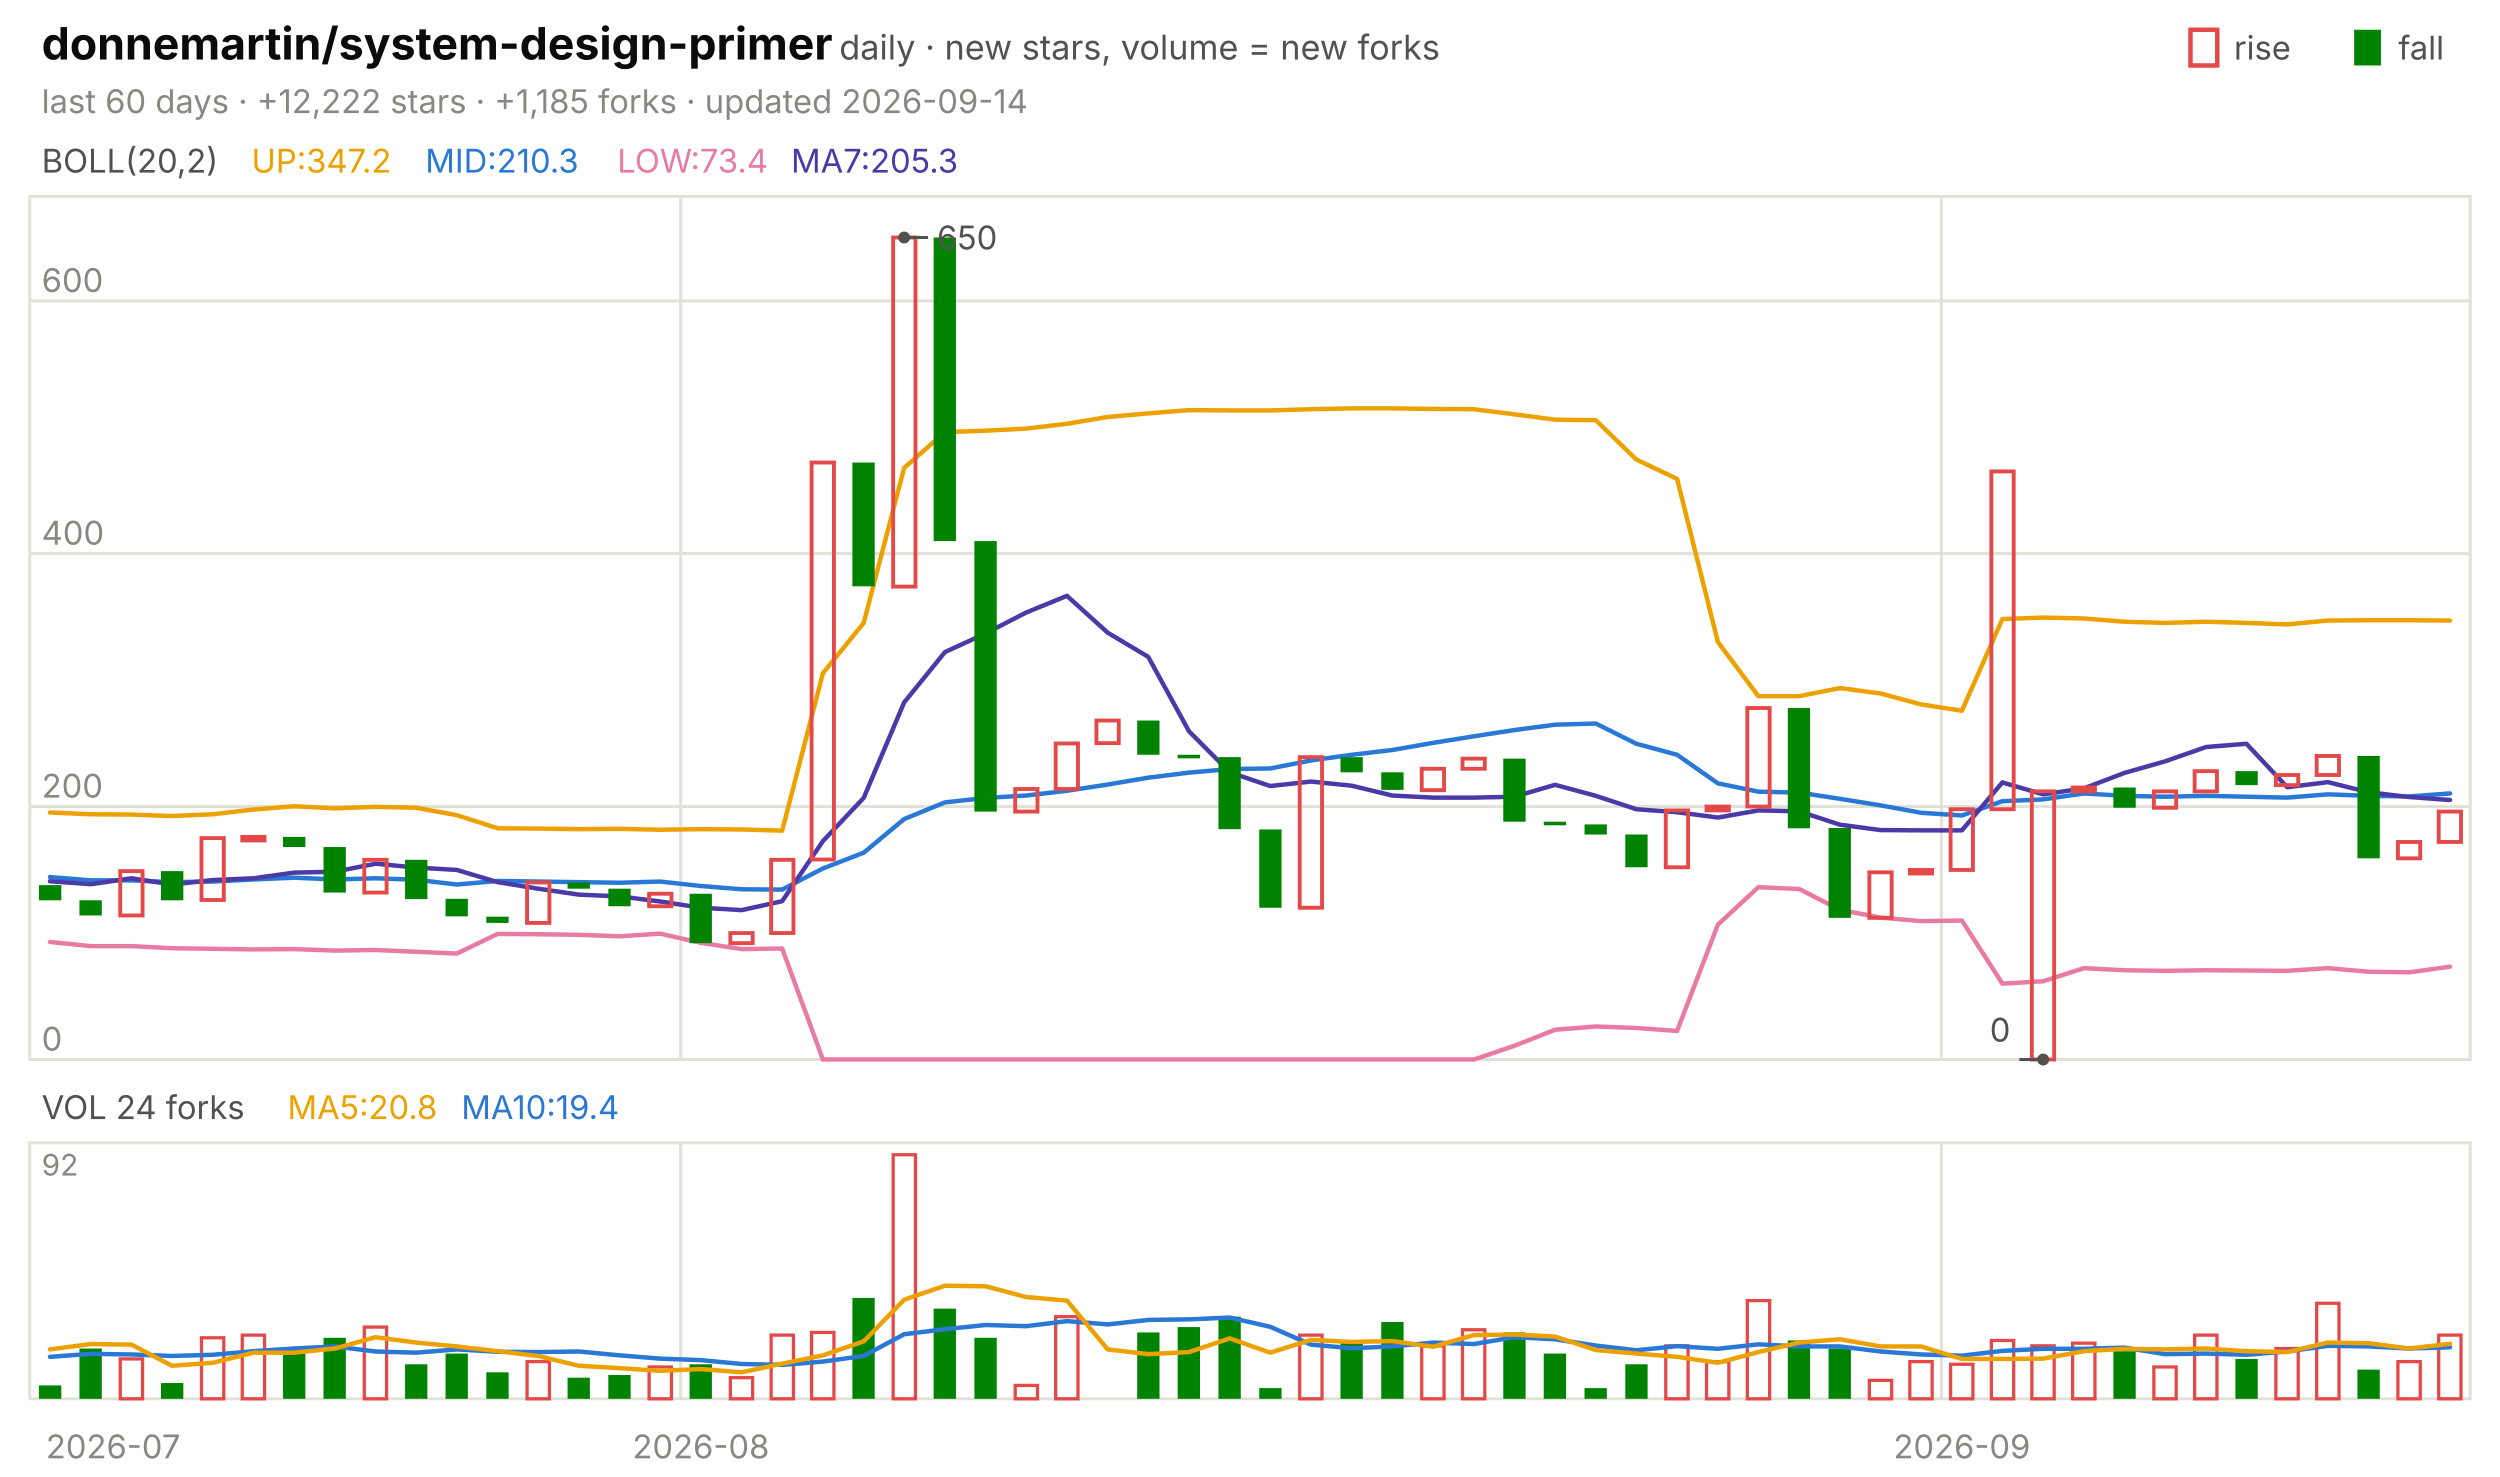
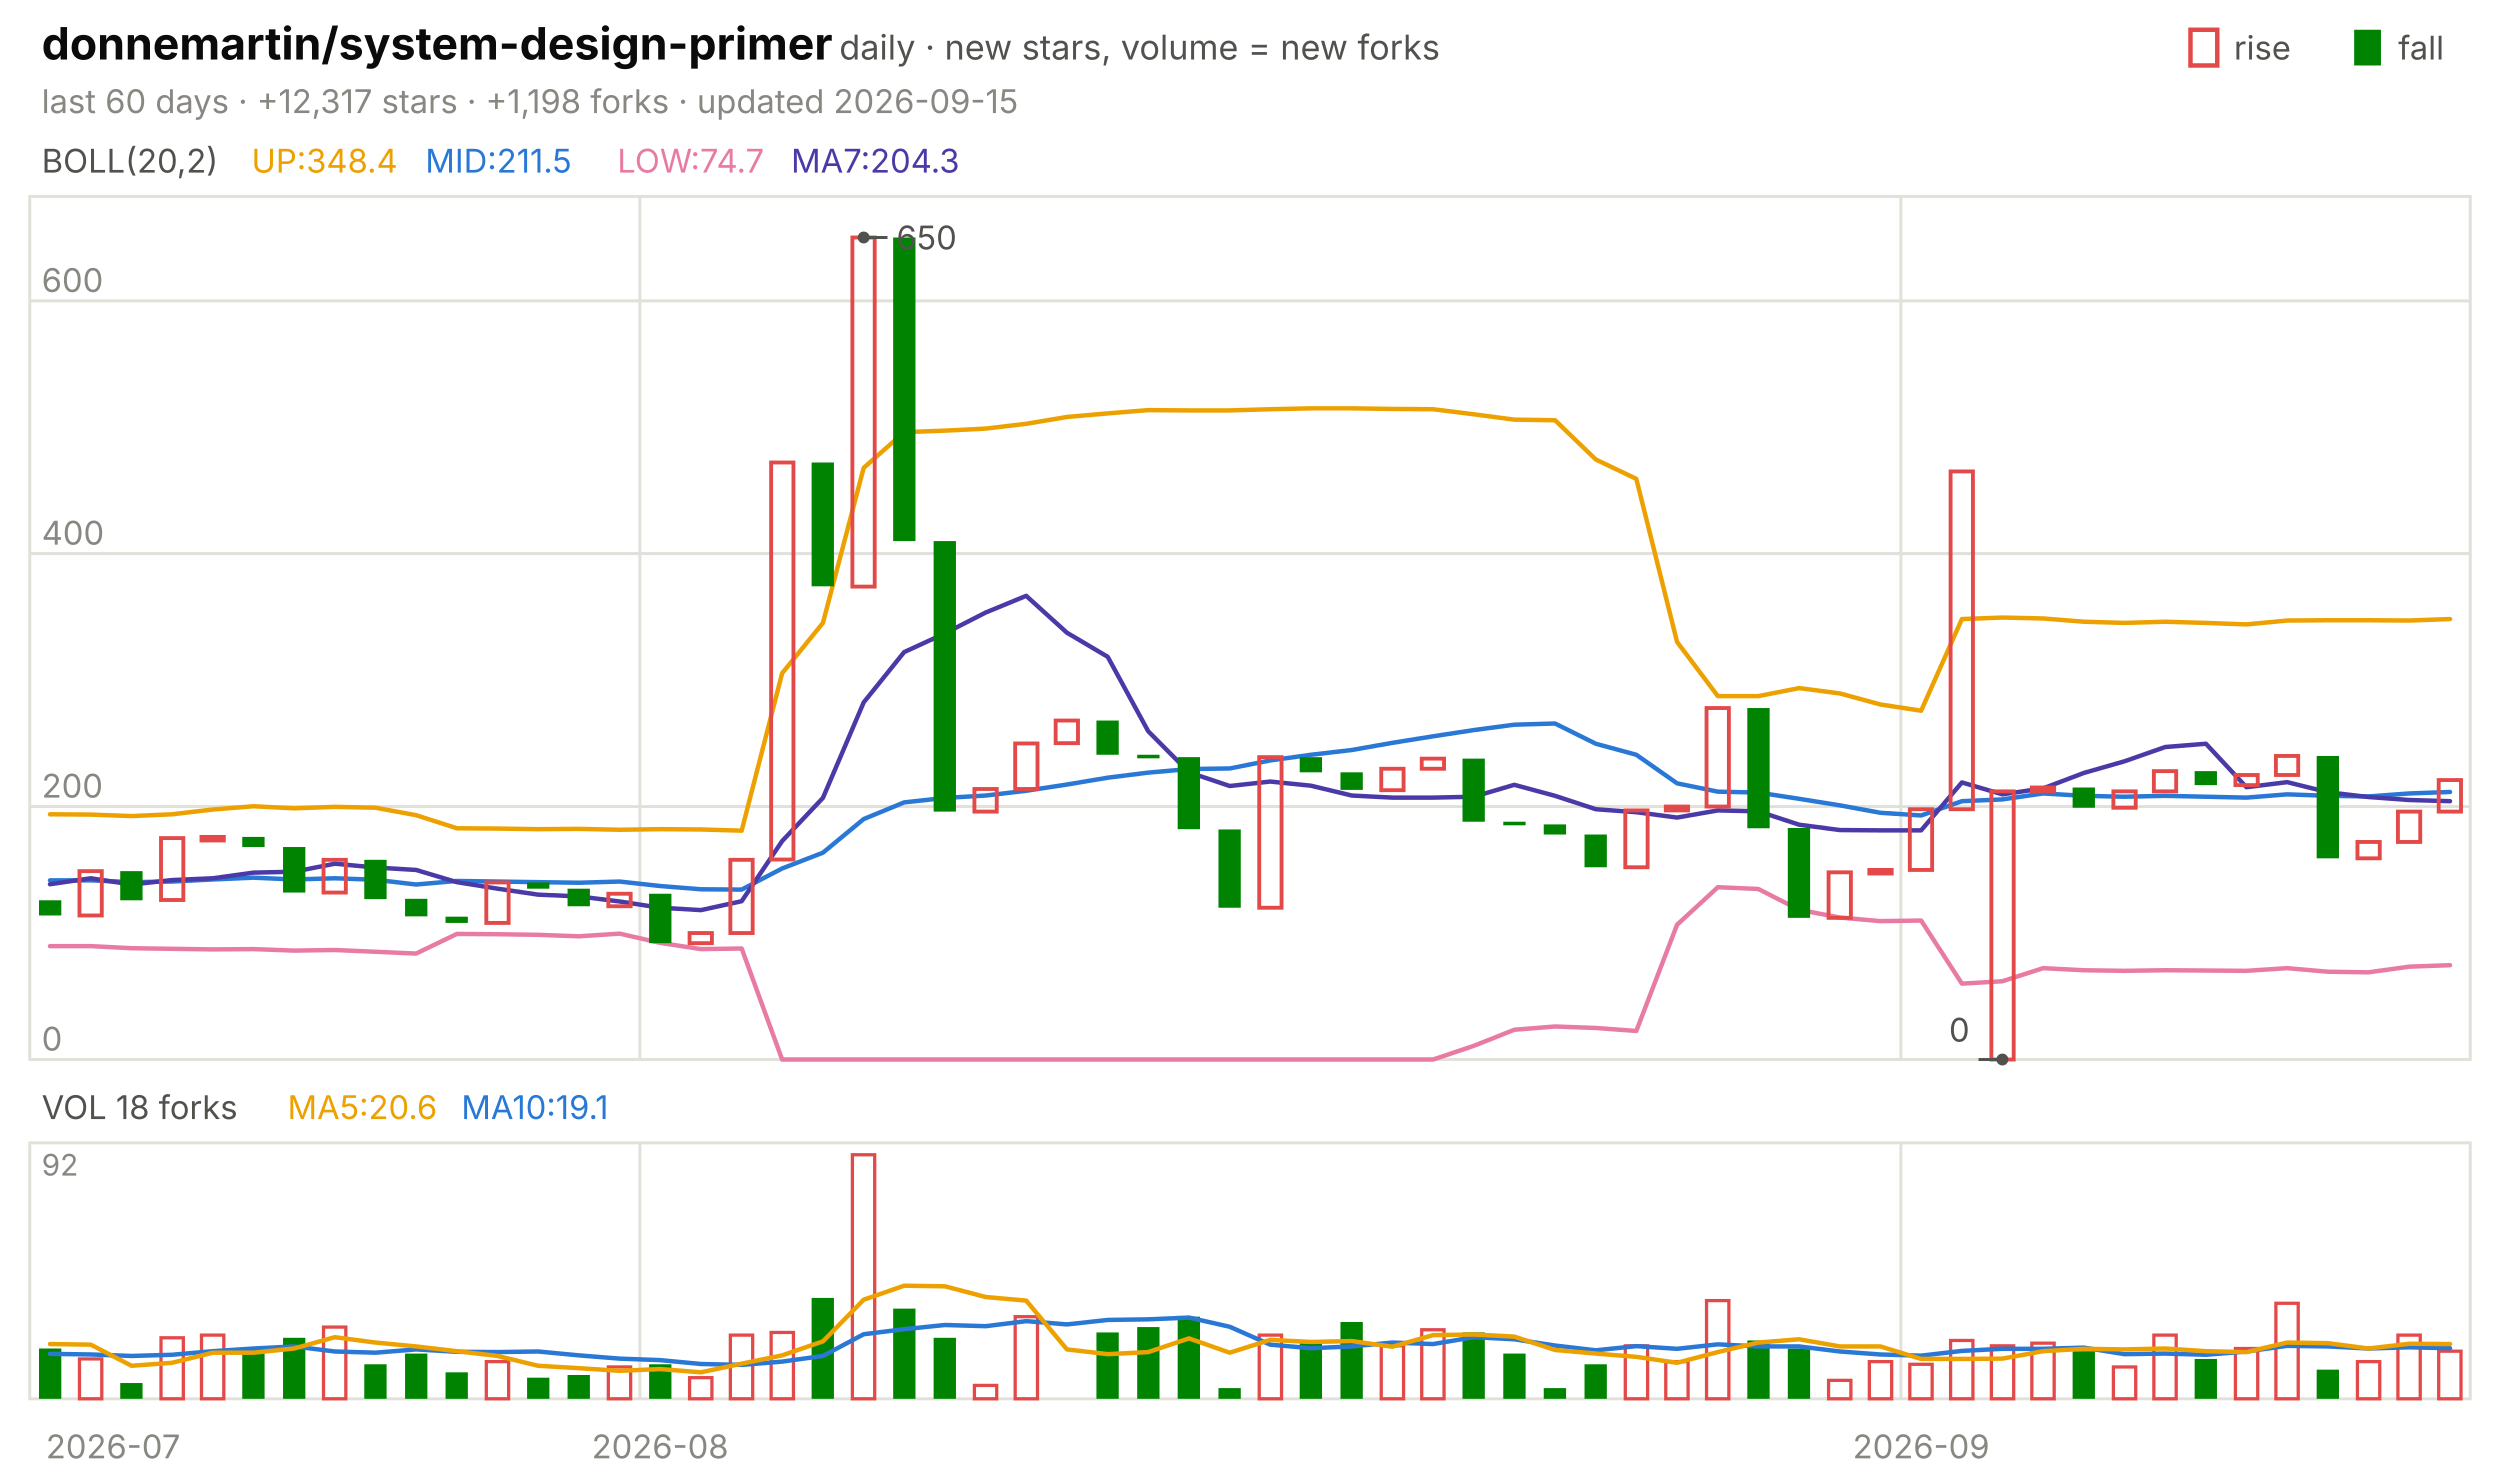
<svg xmlns="http://www.w3.org/2000/svg" viewBox="0 0 840 496" width="840" height="496" font-family="-apple-system,'Segoe UI',system-ui,sans-serif" role="img" aria-label="donnemartin/system-design-primer candlestick chart">
  <text x="14.0" y="20.0" font-size="15" fill="#0b0b0b" font-weight="650">donnemartin/system-design-primer</text>
  <text x="282.0" y="20.0" font-size="11.5" fill="#52514e">daily · new stars, volume = new forks</text>
  <text x="805.8" y="20.0" font-size="11.0" fill="#52514e">fall</text>
  <rect x="791" y="10" width="9" height="12" fill="#008300" />
  <text x="750.6" y="20.0" font-size="11.0" fill="#52514e">rise</text>
  <rect x="736" y="10" width="9" height="12" fill="none" stroke="#e34948" stroke-width="1.5" />
-   <text x="14.0" y="38.0" font-size="11.0" fill="#898781">last 60 days · +12,222 stars · +1,185 forks · updated 2026-09-14</text>
+   <text x="14.0" y="38.0" font-size="11.0" fill="#898781">last 60 days · +12,317 stars · +1,198 forks · updated 2026-09-15</text>
  <rect x="10" y="66" width="820" height="290" fill="none" stroke="#e1e0d9" />
  <rect x="10" y="384" width="820" height="86" fill="none" stroke="#e1e0d9" />
  <text x="38.0" y="490.0" font-size="11.0" fill="#898781" text-anchor="middle">2026-07</text>
-   <line x1="228.7" y1="66.0" x2="228.7" y2="356.0" stroke="#e1e0d9" stroke-width="1.0" />
-   <line x1="228.7" y1="384.0" x2="228.7" y2="470.0" stroke="#e1e0d9" stroke-width="1.0" />
-   <text x="235.5" y="490.0" font-size="11.0" fill="#898781" text-anchor="middle">2026-08</text>
-   <line x1="652.3" y1="66.0" x2="652.3" y2="356.0" stroke="#e1e0d9" stroke-width="1.0" />
-   <line x1="652.3" y1="384.0" x2="652.3" y2="470.0" stroke="#e1e0d9" stroke-width="1.0" />
-   <text x="659.2" y="490.0" font-size="11.0" fill="#898781" text-anchor="middle">2026-09</text>
+   <line x1="215.0" y1="66.0" x2="215.0" y2="356.0" stroke="#e1e0d9" stroke-width="1.0" />
+   <line x1="215.0" y1="384.0" x2="215.0" y2="470.0" stroke="#e1e0d9" stroke-width="1.0" />
+   <text x="221.8" y="490.0" font-size="11.0" fill="#898781" text-anchor="middle">2026-08</text>
+   <line x1="638.7" y1="66.0" x2="638.7" y2="356.0" stroke="#e1e0d9" stroke-width="1.0" />
+   <line x1="638.7" y1="384.0" x2="638.7" y2="470.0" stroke="#e1e0d9" stroke-width="1.0" />
+   <text x="645.5" y="490.0" font-size="11.0" fill="#898781" text-anchor="middle">2026-09</text>
  <text x="14.0" y="58.0" font-size="11.0" fill="#52514e">BOLL(20,2)</text>
-   <text x="84.5" y="58.0" font-size="11.0" fill="#eda100">UP:347.2</text>
-   <text x="142.9" y="58.0" font-size="11.0" fill="#2a78d6">MID:210.3</text>
-   <text x="207.4" y="58.0" font-size="11.0" fill="#e87ba4">LOW:73.4</text>
-   <text x="265.8" y="58.0" font-size="11.0" fill="#4a3aa7">MA7:205.3</text>
+   <text x="84.5" y="58.0" font-size="11.0" fill="#eda100">UP:348.4</text>
+   <text x="142.9" y="58.0" font-size="11.0" fill="#2a78d6">MID:211.5</text>
+   <text x="207.4" y="58.0" font-size="11.0" fill="#e87ba4">LOW:74.7</text>
+   <text x="265.8" y="58.0" font-size="11.0" fill="#4a3aa7">MA7:204.3</text>
  <line x1="10.0" y1="356.0" x2="830.0" y2="356.0" stroke="#e1e0d9" stroke-width="1.0" />
  <text x="14.0" y="353.0" font-size="11.0" fill="#898781">0</text>
  <line x1="10.0" y1="271.0" x2="830.0" y2="271.0" stroke="#e1e0d9" stroke-width="1.0" />
  <text x="14.0" y="268.0" font-size="11.0" fill="#898781">200</text>
  <line x1="10.0" y1="186.0" x2="830.0" y2="186.0" stroke="#e1e0d9" stroke-width="1.0" />
  <text x="14.0" y="183.0" font-size="11.0" fill="#898781">400</text>
  <line x1="10.0" y1="101.1" x2="830.0" y2="101.1" stroke="#e1e0d9" stroke-width="1.0" />
  <text x="14.0" y="98.1" font-size="11.0" fill="#898781">600</text>
-   <polyline points="16.8,273.0 30.5,273.6 44.2,273.7 57.8,274.2 71.5,273.6 85.2,272.0 98.8,270.9 112.5,271.6 126.2,271.1 139.8,271.4 153.5,273.9 167.2,278.3 180.8,278.4 194.5,278.6 208.2,278.5 221.8,278.8 235.5,278.6 249.2,278.7 262.8,279.1 276.5,226.2 290.2,209.3 303.8,157.2 317.5,145.2 331.2,144.7 344.8,144.0 358.5,142.4 372.2,140.1 385.8,138.9 399.5,137.8 413.2,137.9 426.8,137.9 440.5,137.5 454.2,137.2 467.8,137.2 481.5,137.4 495.2,137.5 508.8,139.2 522.5,141.0 536.2,141.2 549.8,154.4 563.5,160.9 577.2,215.7 590.8,233.9 604.5,233.9 618.2,231.2 631.8,233.0 645.5,236.7 659.2,238.8 672.8,208.0 686.5,207.5 700.2,207.8 713.8,208.9 727.5,209.3 741.2,208.9 754.8,209.3 768.5,209.8 782.2,208.5 795.8,208.4 809.5,208.4 823.2,208.5" fill="none" stroke="#eda100" stroke-width="1.5" stroke-linejoin="round" stroke-linecap="round" />
-   <polyline points="16.8,294.7 30.5,295.8 44.2,295.8 57.8,296.4 71.5,296.2 85.2,295.5 98.8,294.9 112.5,295.5 126.2,295.1 139.8,295.6 153.5,297.2 167.2,296.0 180.8,296.2 194.5,296.4 208.2,296.6 221.8,296.2 235.5,297.7 249.2,298.8 262.8,298.9 276.5,291.8 290.2,286.5 303.8,275.2 317.5,269.6 331.2,268.1 344.8,267.3 358.5,265.7 372.2,263.6 385.8,261.3 399.5,259.6 413.2,258.4 426.8,258.2 440.5,255.5 454.2,253.6 467.8,252.0 481.5,249.6 495.2,247.4 508.8,245.3 522.5,243.5 536.2,243.1 549.8,249.9 563.5,253.6 577.2,263.2 590.8,266.0 604.5,266.3 618.2,268.4 631.8,270.6 645.5,273.1 659.2,274.0 672.8,269.2 686.5,268.6 700.2,266.6 713.8,267.4 727.5,267.7 741.2,267.4 754.8,267.7 768.5,268.0 782.2,266.9 795.8,267.4 809.5,267.6 823.2,266.6" fill="none" stroke="#2a78d6" stroke-width="1.5" stroke-linejoin="round" stroke-linecap="round" />
-   <polyline points="16.8,316.5 30.5,317.9 44.2,317.9 57.8,318.6 71.5,318.8 85.2,319.0 98.8,318.9 112.5,319.4 126.2,319.2 139.8,319.8 153.5,320.4 167.2,313.8 180.8,313.9 194.5,314.1 208.2,314.6 221.8,313.7 235.5,316.8 249.2,318.9 262.8,318.7 276.5,356.0 290.2,356.0 303.8,356.0 317.5,356.0 331.2,356.0 344.8,356.0 358.5,356.0 372.2,356.0 385.8,356.0 399.5,356.0 413.2,356.0 426.8,356.0 440.5,356.0 454.2,356.0 467.8,356.0 481.5,356.0 495.2,356.0 508.8,351.4 522.5,346.0 536.2,344.9 549.8,345.4 563.5,346.4 577.2,310.7 590.8,298.1 604.5,298.7 618.2,305.7 631.8,308.3 645.5,309.5 659.2,309.3 672.8,330.5 686.5,329.7 700.2,325.3 713.8,326.0 727.5,326.2 741.2,326.0 754.8,326.1 768.5,326.2 782.2,325.3 795.8,326.5 809.5,326.7 823.2,324.8" fill="none" stroke="#e87ba4" stroke-width="1.5" stroke-linejoin="round" stroke-linecap="round" />
-   <polyline points="16.8,296.1 30.5,297.1 44.2,295.1 57.8,297.2 71.5,295.7 85.2,295.1 98.8,293.2 112.5,292.9 126.2,290.2 139.8,291.5 153.5,292.3 167.2,296.4 180.8,298.6 194.5,300.6 208.2,301.2 221.8,302.9 235.5,305.0 249.2,305.8 262.8,302.8 276.5,282.6 290.2,268.1 303.8,236.0 317.5,219.1 331.2,212.8 344.8,205.8 358.5,200.2 372.2,212.6 385.8,220.7 399.5,245.7 413.2,259.5 426.8,264.1 440.5,262.6 454.2,264.0 467.8,267.3 481.5,268.0 495.2,268.0 508.8,267.7 522.5,263.7 536.2,267.4 549.8,271.9 563.5,272.9 577.2,274.7 590.8,272.3 604.5,272.6 618.2,277.1 631.8,278.9 645.5,279.0 659.2,279.0 672.8,262.9 686.5,266.9 700.2,264.9 713.8,259.7 727.5,255.8 741.2,251.0 754.8,249.9 768.5,264.5 782.2,262.8 795.8,266.2 809.5,267.8 823.2,268.8" fill="none" stroke="#4a3aa7" stroke-width="1.5" stroke-linejoin="round" stroke-linecap="round" />
-   <rect x="13.1" y="297.4" width="7.5" height="5.1" fill="#008300" />
-   <rect x="26.7" y="302.5" width="7.5" height="5.1" fill="#008300" />
-   <rect x="40.4" y="292.7" width="7.5" height="14.9" fill="none" stroke="#e34948" stroke-width="1.3" />
-   <rect x="54.1" y="292.7" width="7.5" height="9.8" fill="#008300" />
-   <rect x="67.7" y="281.6" width="7.5" height="20.8" fill="none" stroke="#e34948" stroke-width="1.3" />
-   <rect x="81.4" y="281.2" width="7.5" height="1.2" fill="none" stroke="#e34948" stroke-width="1.3" />
-   <rect x="95.1" y="281.2" width="7.5" height="3.4" fill="#008300" />
-   <rect x="108.7" y="284.6" width="7.5" height="15.3" fill="#008300" />
-   <rect x="122.4" y="288.9" width="7.5" height="11.0" fill="none" stroke="#e34948" stroke-width="1.3" />
-   <rect x="136.1" y="288.9" width="7.5" height="13.2" fill="#008300" />
-   <rect x="149.7" y="302.0" width="7.5" height="5.9" fill="#008300" />
-   <rect x="163.4" y="308.0" width="7.5" height="2.1" fill="#008300" />
-   <rect x="177.1" y="296.5" width="7.5" height="13.6" fill="none" stroke="#e34948" stroke-width="1.3" />
-   <rect x="190.7" y="296.5" width="7.5" height="2.1" fill="#008300" />
-   <rect x="204.4" y="298.6" width="7.5" height="5.9" fill="#008300" />
-   <rect x="218.1" y="300.3" width="7.5" height="4.2" fill="none" stroke="#e34948" stroke-width="1.3" />
-   <rect x="231.7" y="300.3" width="7.5" height="16.6" fill="#008300" />
-   <rect x="245.4" y="313.5" width="7.5" height="3.4" fill="none" stroke="#e34948" stroke-width="1.3" />
-   <rect x="259.1" y="288.9" width="7.5" height="24.6" fill="none" stroke="#e34948" stroke-width="1.3" />
-   <rect x="272.7" y="155.4" width="7.5" height="133.4" fill="none" stroke="#e34948" stroke-width="1.3" />
-   <rect x="286.4" y="155.4" width="7.5" height="41.6" fill="#008300" />
-   <rect x="300.1" y="79.8" width="7.5" height="117.3" fill="none" stroke="#e34948" stroke-width="1.3" />
-   <rect x="313.7" y="79.8" width="7.5" height="102.0" fill="#008300" />
-   <rect x="327.4" y="181.8" width="7.5" height="90.9" fill="#008300" />
-   <rect x="341.1" y="265.1" width="7.5" height="7.6" fill="none" stroke="#e34948" stroke-width="1.3" />
-   <rect x="354.7" y="249.8" width="7.5" height="15.3" fill="none" stroke="#e34948" stroke-width="1.3" />
-   <rect x="368.4" y="242.1" width="7.5" height="7.6" fill="none" stroke="#e34948" stroke-width="1.3" />
-   <rect x="382.1" y="242.1" width="7.5" height="11.5" fill="#008300" />
-   <rect x="395.7" y="253.6" width="7.5" height="1.2" fill="#008300" />
-   <rect x="409.4" y="254.4" width="7.5" height="24.2" fill="#008300" />
-   <rect x="423.1" y="278.7" width="7.5" height="26.3" fill="#008300" />
-   <rect x="436.7" y="254.4" width="7.5" height="50.6" fill="none" stroke="#e34948" stroke-width="1.3" />
-   <rect x="450.4" y="254.4" width="7.5" height="5.1" fill="#008300" />
-   <rect x="464.1" y="259.5" width="7.5" height="5.9" fill="#008300" />
-   <rect x="477.7" y="258.3" width="7.5" height="7.2" fill="none" stroke="#e34948" stroke-width="1.3" />
-   <rect x="491.4" y="254.9" width="7.5" height="3.4" fill="none" stroke="#e34948" stroke-width="1.3" />
-   <rect x="505.1" y="254.9" width="7.5" height="21.2" fill="#008300" />
-   <rect x="518.7" y="276.1" width="7.5" height="1.2" fill="#008300" />
-   <rect x="532.4" y="277.0" width="7.5" height="3.4" fill="#008300" />
-   <rect x="546.1" y="280.4" width="7.5" height="11.0" fill="#008300" />
-   <rect x="559.7" y="272.3" width="7.5" height="19.1" fill="none" stroke="#e34948" stroke-width="1.3" />
-   <rect x="573.4" y="271.0" width="7.5" height="1.3" fill="none" stroke="#e34948" stroke-width="1.3" />
-   <rect x="587.1" y="237.9" width="7.5" height="33.1" fill="none" stroke="#e34948" stroke-width="1.3" />
-   <rect x="600.7" y="237.9" width="7.5" height="40.4" fill="#008300" />
-   <rect x="614.4" y="278.2" width="7.5" height="30.2" fill="#008300" />
-   <rect x="628.1" y="293.1" width="7.5" height="15.3" fill="none" stroke="#e34948" stroke-width="1.3" />
-   <rect x="641.7" y="292.3" width="7.5" height="1.2" fill="none" stroke="#e34948" stroke-width="1.3" />
-   <rect x="655.4" y="271.9" width="7.5" height="20.4" fill="none" stroke="#e34948" stroke-width="1.3" />
-   <rect x="669.1" y="158.4" width="7.5" height="113.5" fill="none" stroke="#e34948" stroke-width="1.3" />
-   <rect x="682.7" y="265.9" width="7.5" height="90.1" fill="none" stroke="#e34948" stroke-width="1.3" />
-   <rect x="696.4" y="264.6" width="7.5" height="1.3" fill="none" stroke="#e34948" stroke-width="1.3" />
-   <rect x="710.1" y="264.6" width="7.5" height="6.8" fill="#008300" />
-   <rect x="723.7" y="265.9" width="7.5" height="5.5" fill="none" stroke="#e34948" stroke-width="1.3" />
-   <rect x="737.4" y="259.1" width="7.5" height="6.8" fill="none" stroke="#e34948" stroke-width="1.3" />
-   <rect x="751.1" y="259.1" width="7.5" height="4.7" fill="#008300" />
-   <rect x="764.7" y="260.4" width="7.5" height="3.4" fill="none" stroke="#e34948" stroke-width="1.3" />
-   <rect x="778.4" y="254.0" width="7.5" height="6.4" fill="none" stroke="#e34948" stroke-width="1.3" />
-   <rect x="792.1" y="254.0" width="7.5" height="34.4" fill="#008300" />
-   <rect x="805.7" y="282.9" width="7.5" height="5.5" fill="none" stroke="#e34948" stroke-width="1.3" />
-   <rect x="819.4" y="272.7" width="7.5" height="10.2" fill="none" stroke="#e34948" stroke-width="1.3" />
-   <circle cx="303.8" cy="79.8" r="2" fill="#52514e" />
-   <line x1="303.8" y1="79.8" x2="311.8" y2="79.8" stroke="#52514e" stroke-width="1.0" />
-   <text x="314.8" y="83.8" font-size="11.0" fill="#52514e">650</text>
-   <circle cx="686.5" cy="356.0" r="2" fill="#52514e" />
-   <line x1="686.5" y1="356.0" x2="678.5" y2="356.0" stroke="#52514e" stroke-width="1.0" />
-   <text x="675.5" y="350.0" font-size="11.0" fill="#52514e" text-anchor="end">0</text>
-   <text x="14.0" y="376.0" font-size="11.0" fill="#52514e">VOL 24 forks</text>
-   <text x="96.6" y="376.0" font-size="11.0" fill="#eda100">MA5:20.8</text>
-   <text x="155.0" y="376.0" font-size="11.0" fill="#2a78d6">MA10:19.4</text>
+   <polyline points="16.8,273.6 30.5,273.7 44.2,274.2 57.8,273.6 71.5,272.0 85.2,270.9 98.8,271.6 112.5,271.1 126.2,271.4 139.8,273.9 153.5,278.3 167.2,278.4 180.8,278.6 194.5,278.5 208.2,278.8 221.8,278.6 235.5,278.7 249.2,279.1 262.8,226.2 276.5,209.3 290.2,157.2 303.8,145.2 317.5,144.7 331.2,144.0 344.8,142.4 358.5,140.1 372.2,138.9 385.8,137.8 399.5,137.9 413.2,137.9 426.8,137.5 440.5,137.2 454.2,137.2 467.8,137.4 481.5,137.5 495.2,139.2 508.8,141.0 522.5,141.2 536.2,154.4 549.8,160.9 563.5,215.7 577.2,233.9 590.8,233.9 604.5,231.2 618.2,233.0 631.8,236.7 645.5,238.8 659.2,208.0 672.8,207.5 686.5,207.8 700.2,208.9 713.8,209.3 727.5,208.9 741.2,209.3 754.8,209.8 768.5,208.5 782.2,208.4 795.8,208.4 809.5,208.5 823.2,208.0" fill="none" stroke="#eda100" stroke-width="1.5" stroke-linejoin="round" stroke-linecap="round" />
+   <polyline points="16.8,295.8 30.5,295.8 44.2,296.4 57.8,296.2 71.5,295.5 85.2,294.9 98.8,295.5 112.5,295.1 126.2,295.6 139.8,297.2 153.5,296.0 167.2,296.2 180.8,296.4 194.5,296.6 208.2,296.2 221.8,297.7 235.5,298.8 249.2,298.9 262.8,291.8 276.5,286.5 290.2,275.2 303.8,269.6 317.5,268.1 331.2,267.3 344.8,265.7 358.5,263.6 372.2,261.3 385.8,259.6 399.5,258.4 413.2,258.2 426.8,255.5 440.5,253.6 454.2,252.0 467.8,249.6 481.5,247.4 495.2,245.3 508.8,243.5 522.5,243.1 536.2,249.9 549.8,253.6 563.5,263.2 577.2,266.0 590.8,266.3 604.5,268.4 618.2,270.6 631.8,273.1 645.5,274.0 659.2,269.2 672.8,268.6 686.5,266.6 700.2,267.4 713.8,267.7 727.5,267.4 741.2,267.7 754.8,268.0 768.5,266.9 782.2,267.4 795.8,267.6 809.5,266.6 823.2,266.1" fill="none" stroke="#2a78d6" stroke-width="1.5" stroke-linejoin="round" stroke-linecap="round" />
+   <polyline points="16.8,317.9 30.5,317.9 44.2,318.6 57.8,318.8 71.5,319.0 85.2,318.9 98.8,319.4 112.5,319.2 126.2,319.8 139.8,320.4 153.5,313.8 167.2,313.9 180.8,314.1 194.5,314.6 208.2,313.7 221.8,316.8 235.5,318.9 249.2,318.7 262.8,356.0 276.5,356.0 290.2,356.0 303.8,356.0 317.5,356.0 331.2,356.0 344.8,356.0 358.5,356.0 372.2,356.0 385.8,356.0 399.5,356.0 413.2,356.0 426.8,356.0 440.5,356.0 454.2,356.0 467.8,356.0 481.5,356.0 495.2,351.4 508.8,346.0 522.5,344.9 536.2,345.4 549.8,346.4 563.5,310.7 577.2,298.1 590.8,298.7 604.5,305.7 618.2,308.3 631.8,309.5 645.5,309.3 659.2,330.5 672.8,329.7 686.5,325.3 700.2,326.0 713.8,326.2 727.5,326.0 741.2,326.1 754.8,326.2 768.5,325.3 782.2,326.5 795.8,326.7 809.5,324.8 823.2,324.3" fill="none" stroke="#e87ba4" stroke-width="1.5" stroke-linejoin="round" stroke-linecap="round" />
+   <polyline points="16.8,297.1 30.5,295.1 44.2,297.2 57.8,295.7 71.5,295.1 85.2,293.2 98.8,292.9 112.5,290.2 126.2,291.5 139.8,292.3 153.5,296.4 167.2,298.6 180.8,300.6 194.5,301.2 208.2,302.9 221.8,305.0 235.5,305.8 249.2,302.8 262.8,282.6 276.5,268.1 290.2,236.0 303.8,219.1 317.5,212.8 331.2,205.8 344.8,200.2 358.5,212.6 372.2,220.7 385.8,245.7 399.5,259.5 413.2,264.1 426.8,262.6 440.5,264.0 454.2,267.3 467.8,268.0 481.5,268.0 495.2,267.7 508.8,263.7 522.5,267.4 536.2,271.9 549.8,272.9 563.5,274.7 577.2,272.3 590.8,272.6 604.5,277.1 618.2,278.9 631.8,279.0 645.5,279.0 659.2,262.9 672.8,266.9 686.5,264.9 700.2,259.7 713.8,255.8 727.5,251.0 741.2,249.9 754.8,264.5 768.5,262.8 782.2,266.2 795.8,267.8 809.5,268.8 823.2,269.2" fill="none" stroke="#4a3aa7" stroke-width="1.5" stroke-linejoin="round" stroke-linecap="round" />
+   <rect x="13.1" y="302.5" width="7.5" height="5.1" fill="#008300" />
+   <rect x="26.7" y="292.7" width="7.5" height="14.9" fill="none" stroke="#e34948" stroke-width="1.3" />
+   <rect x="40.4" y="292.7" width="7.5" height="9.8" fill="#008300" />
+   <rect x="54.1" y="281.6" width="7.5" height="20.8" fill="none" stroke="#e34948" stroke-width="1.3" />
+   <rect x="67.7" y="281.2" width="7.5" height="1.2" fill="none" stroke="#e34948" stroke-width="1.3" />
+   <rect x="81.4" y="281.2" width="7.5" height="3.4" fill="#008300" />
+   <rect x="95.1" y="284.6" width="7.5" height="15.3" fill="#008300" />
+   <rect x="108.7" y="288.9" width="7.5" height="11.0" fill="none" stroke="#e34948" stroke-width="1.3" />
+   <rect x="122.4" y="288.9" width="7.5" height="13.2" fill="#008300" />
+   <rect x="136.1" y="302.0" width="7.5" height="5.9" fill="#008300" />
+   <rect x="149.7" y="308.0" width="7.5" height="2.1" fill="#008300" />
+   <rect x="163.4" y="296.5" width="7.5" height="13.6" fill="none" stroke="#e34948" stroke-width="1.3" />
+   <rect x="177.1" y="296.5" width="7.5" height="2.1" fill="#008300" />
+   <rect x="190.7" y="298.6" width="7.5" height="5.9" fill="#008300" />
+   <rect x="204.4" y="300.3" width="7.5" height="4.2" fill="none" stroke="#e34948" stroke-width="1.3" />
+   <rect x="218.1" y="300.3" width="7.5" height="16.6" fill="#008300" />
+   <rect x="231.7" y="313.5" width="7.5" height="3.4" fill="none" stroke="#e34948" stroke-width="1.3" />
+   <rect x="245.4" y="288.9" width="7.5" height="24.6" fill="none" stroke="#e34948" stroke-width="1.3" />
+   <rect x="259.1" y="155.4" width="7.5" height="133.4" fill="none" stroke="#e34948" stroke-width="1.3" />
+   <rect x="272.7" y="155.4" width="7.5" height="41.6" fill="#008300" />
+   <rect x="286.4" y="79.8" width="7.5" height="117.3" fill="none" stroke="#e34948" stroke-width="1.3" />
+   <rect x="300.1" y="79.8" width="7.5" height="102.0" fill="#008300" />
+   <rect x="313.7" y="181.8" width="7.5" height="90.9" fill="#008300" />
+   <rect x="327.4" y="265.1" width="7.5" height="7.6" fill="none" stroke="#e34948" stroke-width="1.3" />
+   <rect x="341.1" y="249.8" width="7.5" height="15.3" fill="none" stroke="#e34948" stroke-width="1.3" />
+   <rect x="354.7" y="242.1" width="7.5" height="7.6" fill="none" stroke="#e34948" stroke-width="1.3" />
+   <rect x="368.4" y="242.1" width="7.5" height="11.5" fill="#008300" />
+   <rect x="382.1" y="253.6" width="7.5" height="1.2" fill="#008300" />
+   <rect x="395.7" y="254.4" width="7.5" height="24.2" fill="#008300" />
+   <rect x="409.4" y="278.7" width="7.5" height="26.3" fill="#008300" />
+   <rect x="423.1" y="254.4" width="7.5" height="50.6" fill="none" stroke="#e34948" stroke-width="1.3" />
+   <rect x="436.7" y="254.4" width="7.5" height="5.1" fill="#008300" />
+   <rect x="450.4" y="259.5" width="7.5" height="5.9" fill="#008300" />
+   <rect x="464.1" y="258.3" width="7.5" height="7.2" fill="none" stroke="#e34948" stroke-width="1.3" />
+   <rect x="477.7" y="254.9" width="7.5" height="3.4" fill="none" stroke="#e34948" stroke-width="1.3" />
+   <rect x="491.4" y="254.9" width="7.5" height="21.2" fill="#008300" />
+   <rect x="505.1" y="276.1" width="7.5" height="1.2" fill="#008300" />
+   <rect x="518.7" y="277.0" width="7.5" height="3.4" fill="#008300" />
+   <rect x="532.4" y="280.4" width="7.5" height="11.0" fill="#008300" />
+   <rect x="546.1" y="272.3" width="7.5" height="19.1" fill="none" stroke="#e34948" stroke-width="1.3" />
+   <rect x="559.7" y="271.0" width="7.5" height="1.3" fill="none" stroke="#e34948" stroke-width="1.3" />
+   <rect x="573.4" y="237.9" width="7.5" height="33.1" fill="none" stroke="#e34948" stroke-width="1.3" />
+   <rect x="587.1" y="237.9" width="7.5" height="40.4" fill="#008300" />
+   <rect x="600.7" y="278.2" width="7.5" height="30.2" fill="#008300" />
+   <rect x="614.4" y="293.1" width="7.5" height="15.3" fill="none" stroke="#e34948" stroke-width="1.3" />
+   <rect x="628.1" y="292.3" width="7.5" height="1.2" fill="none" stroke="#e34948" stroke-width="1.3" />
+   <rect x="641.7" y="271.9" width="7.5" height="20.4" fill="none" stroke="#e34948" stroke-width="1.3" />
+   <rect x="655.4" y="158.4" width="7.5" height="113.5" fill="none" stroke="#e34948" stroke-width="1.3" />
+   <rect x="669.1" y="265.9" width="7.5" height="90.1" fill="none" stroke="#e34948" stroke-width="1.3" />
+   <rect x="682.7" y="264.6" width="7.5" height="1.3" fill="none" stroke="#e34948" stroke-width="1.3" />
+   <rect x="696.4" y="264.6" width="7.5" height="6.8" fill="#008300" />
+   <rect x="710.1" y="265.9" width="7.5" height="5.5" fill="none" stroke="#e34948" stroke-width="1.3" />
+   <rect x="723.7" y="259.1" width="7.5" height="6.8" fill="none" stroke="#e34948" stroke-width="1.3" />
+   <rect x="737.4" y="259.1" width="7.5" height="4.7" fill="#008300" />
+   <rect x="751.1" y="260.4" width="7.5" height="3.4" fill="none" stroke="#e34948" stroke-width="1.3" />
+   <rect x="764.7" y="254.0" width="7.5" height="6.4" fill="none" stroke="#e34948" stroke-width="1.3" />
+   <rect x="778.4" y="254.0" width="7.5" height="34.4" fill="#008300" />
+   <rect x="792.1" y="282.9" width="7.5" height="5.5" fill="none" stroke="#e34948" stroke-width="1.3" />
+   <rect x="805.7" y="272.7" width="7.5" height="10.2" fill="none" stroke="#e34948" stroke-width="1.3" />
+   <rect x="819.4" y="262.1" width="7.5" height="10.6" fill="none" stroke="#e34948" stroke-width="1.3" />
+   <circle cx="290.2" cy="79.8" r="2" fill="#52514e" />
+   <line x1="290.2" y1="79.8" x2="298.2" y2="79.8" stroke="#52514e" stroke-width="1.0" />
+   <text x="301.2" y="83.8" font-size="11.0" fill="#52514e">650</text>
+   <circle cx="672.8" cy="356.0" r="2" fill="#52514e" />
+   <line x1="672.8" y1="356.0" x2="664.8" y2="356.0" stroke="#52514e" stroke-width="1.0" />
+   <text x="661.8" y="350.0" font-size="11.0" fill="#52514e" text-anchor="end">0</text>
+   <text x="14.0" y="376.0" font-size="11.0" fill="#52514e">VOL 18 forks</text>
+   <text x="96.6" y="376.0" font-size="11.0" fill="#eda100">MA5:20.6</text>
+   <text x="155.0" y="376.0" font-size="11.0" fill="#2a78d6">MA10:19.1</text>
  <text x="14.0" y="395.0" font-size="10" fill="#898781">92</text>
-   <rect x="13.1" y="465.5" width="7.5" height="4.5" fill="#008300" />
-   <rect x="26.7" y="453.1" width="7.5" height="16.9" fill="#008300" />
-   <rect x="40.4" y="456.6" width="7.5" height="13.4" fill="none" stroke="#e34948" stroke-width="1.1" />
-   <rect x="54.1" y="464.7" width="7.5" height="5.3" fill="#008300" />
-   <rect x="67.7" y="449.5" width="7.5" height="20.5" fill="none" stroke="#e34948" stroke-width="1.1" />
-   <rect x="81.4" y="448.6" width="7.5" height="21.4" fill="none" stroke="#e34948" stroke-width="1.1" />
-   <rect x="95.1" y="453.1" width="7.5" height="16.9" fill="#008300" />
-   <rect x="108.7" y="449.5" width="7.5" height="20.5" fill="#008300" />
-   <rect x="122.4" y="445.9" width="7.5" height="24.1" fill="none" stroke="#e34948" stroke-width="1.1" />
-   <rect x="136.1" y="458.4" width="7.5" height="11.6" fill="#008300" />
-   <rect x="149.7" y="454.8" width="7.5" height="15.2" fill="#008300" />
-   <rect x="163.4" y="461.1" width="7.5" height="8.9" fill="#008300" />
-   <rect x="177.1" y="457.5" width="7.5" height="12.5" fill="none" stroke="#e34948" stroke-width="1.1" />
-   <rect x="190.7" y="462.9" width="7.5" height="7.1" fill="#008300" />
-   <rect x="204.4" y="462.0" width="7.5" height="8.0" fill="#008300" />
-   <rect x="218.1" y="459.3" width="7.5" height="10.7" fill="none" stroke="#e34948" stroke-width="1.1" />
-   <rect x="231.7" y="458.4" width="7.5" height="11.6" fill="#008300" />
-   <rect x="245.4" y="462.9" width="7.5" height="7.1" fill="none" stroke="#e34948" stroke-width="1.1" />
-   <rect x="259.1" y="448.6" width="7.5" height="21.4" fill="none" stroke="#e34948" stroke-width="1.1" />
-   <rect x="272.7" y="447.7" width="7.5" height="22.3" fill="none" stroke="#e34948" stroke-width="1.1" />
-   <rect x="286.4" y="436.1" width="7.5" height="33.9" fill="#008300" />
-   <rect x="300.1" y="388.0" width="7.5" height="82.0" fill="none" stroke="#e34948" stroke-width="1.1" />
-   <rect x="313.7" y="439.7" width="7.5" height="30.3" fill="#008300" />
-   <rect x="327.4" y="449.5" width="7.5" height="20.5" fill="#008300" />
-   <rect x="341.1" y="465.5" width="7.5" height="4.5" fill="none" stroke="#e34948" stroke-width="1.1" />
-   <rect x="354.7" y="442.4" width="7.5" height="27.6" fill="none" stroke="#e34948" stroke-width="1.1" />
-   <rect x="382.1" y="447.7" width="7.5" height="22.3" fill="#008300" />
-   <rect x="395.7" y="445.9" width="7.5" height="24.1" fill="#008300" />
-   <rect x="409.4" y="442.4" width="7.5" height="27.6" fill="#008300" />
-   <rect x="423.1" y="466.4" width="7.5" height="3.6" fill="#008300" />
-   <rect x="436.7" y="448.6" width="7.5" height="21.4" fill="none" stroke="#e34948" stroke-width="1.1" />
-   <rect x="450.4" y="451.3" width="7.5" height="18.7" fill="#008300" />
-   <rect x="464.1" y="444.2" width="7.5" height="25.8" fill="#008300" />
-   <rect x="477.7" y="452.2" width="7.5" height="17.8" fill="none" stroke="#e34948" stroke-width="1.1" />
-   <rect x="491.4" y="446.8" width="7.5" height="23.2" fill="none" stroke="#e34948" stroke-width="1.1" />
-   <rect x="505.1" y="447.7" width="7.5" height="22.3" fill="#008300" />
-   <rect x="518.7" y="454.8" width="7.5" height="15.2" fill="#008300" />
-   <rect x="532.4" y="466.4" width="7.5" height="3.6" fill="#008300" />
-   <rect x="546.1" y="458.4" width="7.5" height="11.6" fill="#008300" />
-   <rect x="559.7" y="452.2" width="7.5" height="17.8" fill="none" stroke="#e34948" stroke-width="1.1" />
-   <rect x="573.4" y="457.5" width="7.5" height="12.5" fill="none" stroke="#e34948" stroke-width="1.1" />
-   <rect x="587.1" y="437.0" width="7.5" height="33.0" fill="none" stroke="#e34948" stroke-width="1.1" />
-   <rect x="600.7" y="450.4" width="7.5" height="19.6" fill="#008300" />
-   <rect x="614.4" y="453.1" width="7.5" height="16.9" fill="#008300" />
-   <rect x="628.1" y="463.8" width="7.5" height="6.2" fill="none" stroke="#e34948" stroke-width="1.1" />
-   <rect x="641.7" y="457.5" width="7.5" height="12.5" fill="none" stroke="#e34948" stroke-width="1.1" />
-   <rect x="655.4" y="458.4" width="7.5" height="11.6" fill="none" stroke="#e34948" stroke-width="1.1" />
-   <rect x="669.1" y="450.4" width="7.5" height="19.6" fill="none" stroke="#e34948" stroke-width="1.1" />
-   <rect x="682.7" y="452.2" width="7.5" height="17.8" fill="none" stroke="#e34948" stroke-width="1.1" />
-   <rect x="696.4" y="451.3" width="7.5" height="18.7" fill="none" stroke="#e34948" stroke-width="1.1" />
-   <rect x="710.1" y="454.0" width="7.5" height="16.0" fill="#008300" />
-   <rect x="723.7" y="459.3" width="7.5" height="10.7" fill="none" stroke="#e34948" stroke-width="1.1" />
-   <rect x="737.4" y="448.6" width="7.5" height="21.4" fill="none" stroke="#e34948" stroke-width="1.1" />
-   <rect x="751.1" y="456.6" width="7.5" height="13.4" fill="#008300" />
-   <rect x="764.7" y="453.1" width="7.5" height="16.9" fill="none" stroke="#e34948" stroke-width="1.1" />
-   <rect x="778.4" y="437.9" width="7.5" height="32.1" fill="none" stroke="#e34948" stroke-width="1.1" />
-   <rect x="792.1" y="460.2" width="7.5" height="9.8" fill="#008300" />
-   <rect x="805.7" y="457.5" width="7.5" height="12.5" fill="none" stroke="#e34948" stroke-width="1.1" />
-   <rect x="819.4" y="448.6" width="7.5" height="21.4" fill="none" stroke="#e34948" stroke-width="1.1" />
-   <polyline points="16.8,455.9 30.5,454.9 44.2,455.1 57.8,455.6 71.5,455.2 85.2,454.0 98.8,453.1 112.5,452.4 126.2,454.1 139.8,454.5 153.5,453.4 167.2,454.2 180.8,454.3 194.5,454.1 208.2,455.4 221.8,456.5 235.5,457.0 249.2,458.3 262.8,458.6 276.5,457.5 290.2,455.6 303.8,448.3 317.5,446.6 331.2,445.2 344.8,445.6 358.5,443.9 372.2,445.0 385.8,443.5 399.5,443.3 413.2,442.7 426.8,445.8 440.5,451.8 454.2,453.0 467.8,452.4 481.5,451.1 495.2,451.6 508.8,449.3 522.5,450.0 536.2,452.1 549.8,453.7 563.5,452.3 577.2,453.2 590.8,451.7 604.5,452.4 618.2,452.4 631.8,454.1 645.5,455.1 659.2,455.5 672.8,453.9 686.5,453.2 700.2,453.2 713.8,452.8 727.5,455.0 741.2,454.8 754.8,455.2 768.5,454.1 782.2,452.2 795.8,452.4 809.5,453.1 823.2,452.7" fill="none" stroke="#2a78d6" stroke-width="1.5" stroke-linejoin="round" stroke-linecap="round" />
-   <polyline points="16.8,453.4 30.5,451.6 44.2,451.8 57.8,458.9 71.5,457.9 85.2,454.5 98.8,454.5 112.5,453.1 126.2,449.3 139.8,451.1 153.5,452.4 167.2,454.0 180.8,455.6 194.5,458.9 208.2,459.7 221.8,460.6 235.5,460.0 249.2,461.1 262.8,458.2 276.5,455.4 290.2,450.7 303.8,436.7 317.5,432.0 331.2,432.2 344.8,435.8 358.5,437.0 372.2,453.4 385.8,455.0 399.5,454.3 413.2,449.7 426.8,454.5 440.5,450.2 454.2,450.9 467.8,450.6 481.5,452.5 495.2,448.6 508.8,448.4 522.5,449.1 536.2,453.6 549.8,454.8 563.5,455.9 577.2,457.9 590.8,454.3 604.5,451.1 618.2,450.0 631.8,452.4 645.5,452.4 659.2,456.6 672.8,456.6 686.5,456.5 700.2,454.0 713.8,453.2 727.5,453.4 741.2,453.1 754.8,454.0 768.5,454.3 782.2,451.1 795.8,451.3 809.5,453.1 823.2,451.5" fill="none" stroke="#eda100" stroke-width="1.5" stroke-linejoin="round" stroke-linecap="round" />
+   <rect x="13.1" y="453.1" width="7.5" height="16.9" fill="#008300" />
+   <rect x="26.7" y="456.6" width="7.5" height="13.4" fill="none" stroke="#e34948" stroke-width="1.1" />
+   <rect x="40.4" y="464.7" width="7.5" height="5.3" fill="#008300" />
+   <rect x="54.1" y="449.5" width="7.5" height="20.5" fill="none" stroke="#e34948" stroke-width="1.1" />
+   <rect x="67.7" y="448.6" width="7.5" height="21.4" fill="none" stroke="#e34948" stroke-width="1.1" />
+   <rect x="81.4" y="453.1" width="7.5" height="16.9" fill="#008300" />
+   <rect x="95.1" y="449.5" width="7.5" height="20.5" fill="#008300" />
+   <rect x="108.7" y="445.9" width="7.5" height="24.1" fill="none" stroke="#e34948" stroke-width="1.1" />
+   <rect x="122.4" y="458.4" width="7.5" height="11.6" fill="#008300" />
+   <rect x="136.1" y="454.8" width="7.5" height="15.2" fill="#008300" />
+   <rect x="149.7" y="461.1" width="7.5" height="8.9" fill="#008300" />
+   <rect x="163.4" y="457.5" width="7.5" height="12.5" fill="none" stroke="#e34948" stroke-width="1.1" />
+   <rect x="177.1" y="462.9" width="7.5" height="7.1" fill="#008300" />
+   <rect x="190.7" y="462.0" width="7.5" height="8.0" fill="#008300" />
+   <rect x="204.4" y="459.3" width="7.5" height="10.7" fill="none" stroke="#e34948" stroke-width="1.1" />
+   <rect x="218.1" y="458.4" width="7.5" height="11.6" fill="#008300" />
+   <rect x="231.7" y="462.9" width="7.5" height="7.1" fill="none" stroke="#e34948" stroke-width="1.1" />
+   <rect x="245.4" y="448.6" width="7.5" height="21.4" fill="none" stroke="#e34948" stroke-width="1.1" />
+   <rect x="259.1" y="447.7" width="7.5" height="22.3" fill="none" stroke="#e34948" stroke-width="1.1" />
+   <rect x="272.7" y="436.1" width="7.5" height="33.9" fill="#008300" />
+   <rect x="286.4" y="388.0" width="7.5" height="82.0" fill="none" stroke="#e34948" stroke-width="1.1" />
+   <rect x="300.1" y="439.7" width="7.5" height="30.3" fill="#008300" />
+   <rect x="313.7" y="449.5" width="7.5" height="20.5" fill="#008300" />
+   <rect x="327.4" y="465.5" width="7.5" height="4.5" fill="none" stroke="#e34948" stroke-width="1.1" />
+   <rect x="341.1" y="442.4" width="7.5" height="27.6" fill="none" stroke="#e34948" stroke-width="1.1" />
+   <rect x="368.4" y="447.7" width="7.5" height="22.3" fill="#008300" />
+   <rect x="382.1" y="445.9" width="7.5" height="24.1" fill="#008300" />
+   <rect x="395.7" y="442.4" width="7.5" height="27.6" fill="#008300" />
+   <rect x="409.4" y="466.4" width="7.5" height="3.6" fill="#008300" />
+   <rect x="423.1" y="448.6" width="7.5" height="21.4" fill="none" stroke="#e34948" stroke-width="1.1" />
+   <rect x="436.7" y="451.3" width="7.5" height="18.7" fill="#008300" />
+   <rect x="450.4" y="444.2" width="7.5" height="25.8" fill="#008300" />
+   <rect x="464.1" y="452.2" width="7.5" height="17.8" fill="none" stroke="#e34948" stroke-width="1.1" />
+   <rect x="477.7" y="446.8" width="7.5" height="23.2" fill="none" stroke="#e34948" stroke-width="1.1" />
+   <rect x="491.4" y="447.7" width="7.5" height="22.3" fill="#008300" />
+   <rect x="505.1" y="454.8" width="7.5" height="15.2" fill="#008300" />
+   <rect x="518.7" y="466.4" width="7.5" height="3.6" fill="#008300" />
+   <rect x="532.4" y="458.4" width="7.5" height="11.6" fill="#008300" />
+   <rect x="546.1" y="452.2" width="7.5" height="17.8" fill="none" stroke="#e34948" stroke-width="1.1" />
+   <rect x="559.7" y="457.5" width="7.5" height="12.5" fill="none" stroke="#e34948" stroke-width="1.1" />
+   <rect x="573.4" y="437.0" width="7.5" height="33.0" fill="none" stroke="#e34948" stroke-width="1.1" />
+   <rect x="587.1" y="450.4" width="7.5" height="19.6" fill="#008300" />
+   <rect x="600.7" y="453.1" width="7.5" height="16.9" fill="#008300" />
+   <rect x="614.4" y="463.8" width="7.5" height="6.2" fill="none" stroke="#e34948" stroke-width="1.1" />
+   <rect x="628.1" y="457.5" width="7.5" height="12.5" fill="none" stroke="#e34948" stroke-width="1.1" />
+   <rect x="641.7" y="458.4" width="7.5" height="11.6" fill="none" stroke="#e34948" stroke-width="1.1" />
+   <rect x="655.4" y="450.4" width="7.5" height="19.6" fill="none" stroke="#e34948" stroke-width="1.1" />
+   <rect x="669.1" y="452.2" width="7.5" height="17.8" fill="none" stroke="#e34948" stroke-width="1.1" />
+   <rect x="682.7" y="451.3" width="7.5" height="18.7" fill="none" stroke="#e34948" stroke-width="1.1" />
+   <rect x="696.4" y="454.0" width="7.5" height="16.0" fill="#008300" />
+   <rect x="710.1" y="459.3" width="7.5" height="10.7" fill="none" stroke="#e34948" stroke-width="1.1" />
+   <rect x="723.7" y="448.6" width="7.5" height="21.4" fill="none" stroke="#e34948" stroke-width="1.1" />
+   <rect x="737.4" y="456.6" width="7.5" height="13.4" fill="#008300" />
+   <rect x="751.1" y="453.1" width="7.5" height="16.9" fill="none" stroke="#e34948" stroke-width="1.1" />
+   <rect x="764.7" y="437.9" width="7.5" height="32.1" fill="none" stroke="#e34948" stroke-width="1.1" />
+   <rect x="778.4" y="460.2" width="7.5" height="9.8" fill="#008300" />
+   <rect x="792.1" y="457.5" width="7.5" height="12.5" fill="none" stroke="#e34948" stroke-width="1.1" />
+   <rect x="805.7" y="448.6" width="7.5" height="21.4" fill="none" stroke="#e34948" stroke-width="1.1" />
+   <rect x="819.4" y="454.0" width="7.5" height="16.0" fill="none" stroke="#e34948" stroke-width="1.1" />
+   <polyline points="16.8,454.9 30.5,455.1 44.2,455.6 57.8,455.2 71.5,454.0 85.2,453.1 98.8,452.4 112.5,454.1 126.2,454.5 139.8,453.4 153.5,454.2 167.2,454.3 180.8,454.1 194.5,455.4 208.2,456.5 221.8,457.0 235.5,458.3 249.2,458.6 262.8,457.5 276.5,455.6 290.2,448.3 303.8,446.6 317.5,445.2 331.2,445.6 344.8,443.9 358.5,445.0 372.2,443.5 385.8,443.3 399.5,442.7 413.2,445.8 426.8,451.8 440.5,453.0 454.2,452.4 467.8,451.1 481.5,451.6 495.2,449.3 508.8,450.0 522.5,452.1 536.2,453.7 549.8,452.3 563.5,453.2 577.2,451.7 590.8,452.4 604.5,452.4 618.2,454.1 631.8,455.1 645.5,455.5 659.2,453.9 672.8,453.2 686.5,453.2 700.2,452.8 713.8,455.0 727.5,454.8 741.2,455.2 754.8,454.1 768.5,452.2 782.2,452.4 795.8,453.1 809.5,452.7 823.2,453.0" fill="none" stroke="#2a78d6" stroke-width="1.5" stroke-linejoin="round" stroke-linecap="round" />
+   <polyline points="16.8,451.6 30.5,451.8 44.2,458.9 57.8,457.9 71.5,454.5 85.2,454.5 98.8,453.1 112.5,449.3 126.2,451.1 139.8,452.4 153.5,454.0 167.2,455.6 180.8,458.9 194.5,459.7 208.2,460.6 221.8,460.0 235.5,461.1 249.2,458.2 262.8,455.4 276.5,450.7 290.2,436.7 303.8,432.0 317.5,432.2 331.2,435.8 344.8,437.0 358.5,453.4 372.2,455.0 385.8,454.3 399.5,449.7 413.2,454.5 426.8,450.2 440.5,450.9 454.2,450.6 467.8,452.5 481.5,448.6 495.2,448.4 508.8,449.1 522.5,453.6 536.2,454.8 549.8,455.9 563.5,457.9 577.2,454.3 590.8,451.1 604.5,450.0 618.2,452.4 631.8,452.4 645.5,456.6 659.2,456.6 672.8,456.5 686.5,454.0 700.2,453.2 713.8,453.4 727.5,453.1 741.2,454.0 754.8,454.3 768.5,451.1 782.2,451.3 795.8,453.1 809.5,451.5 823.2,451.6" fill="none" stroke="#eda100" stroke-width="1.5" stroke-linejoin="round" stroke-linecap="round" />
</svg>
